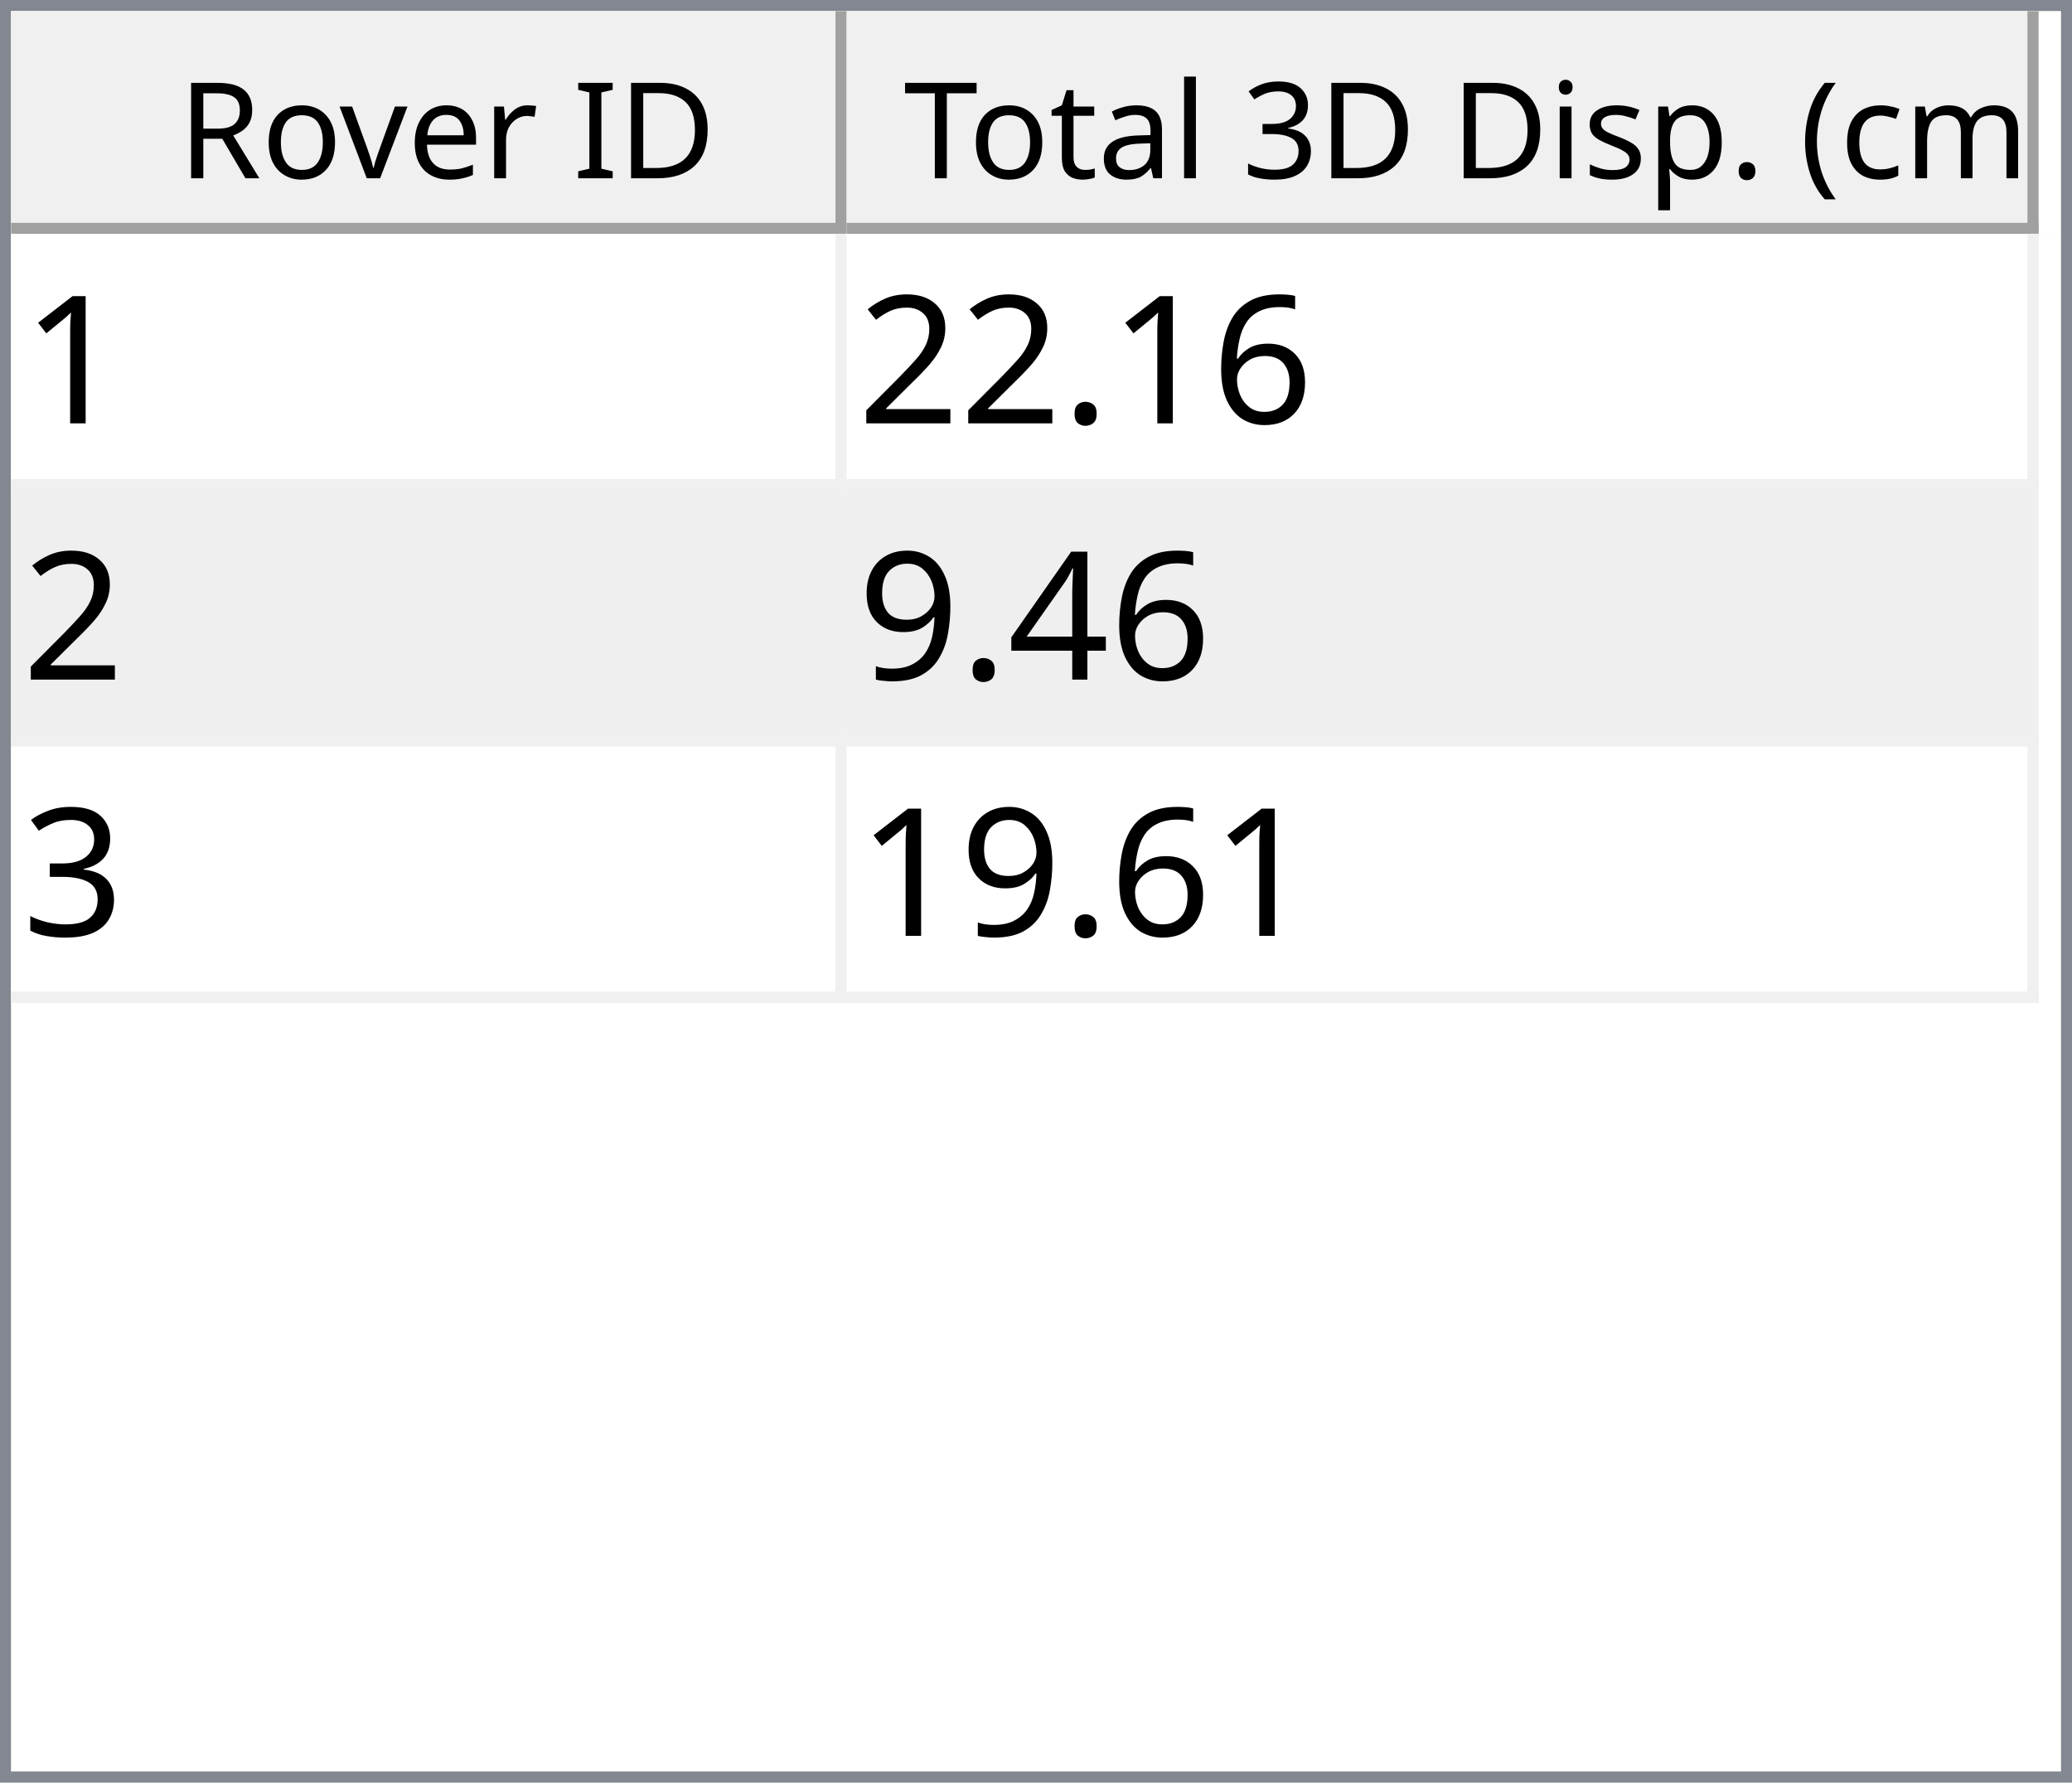
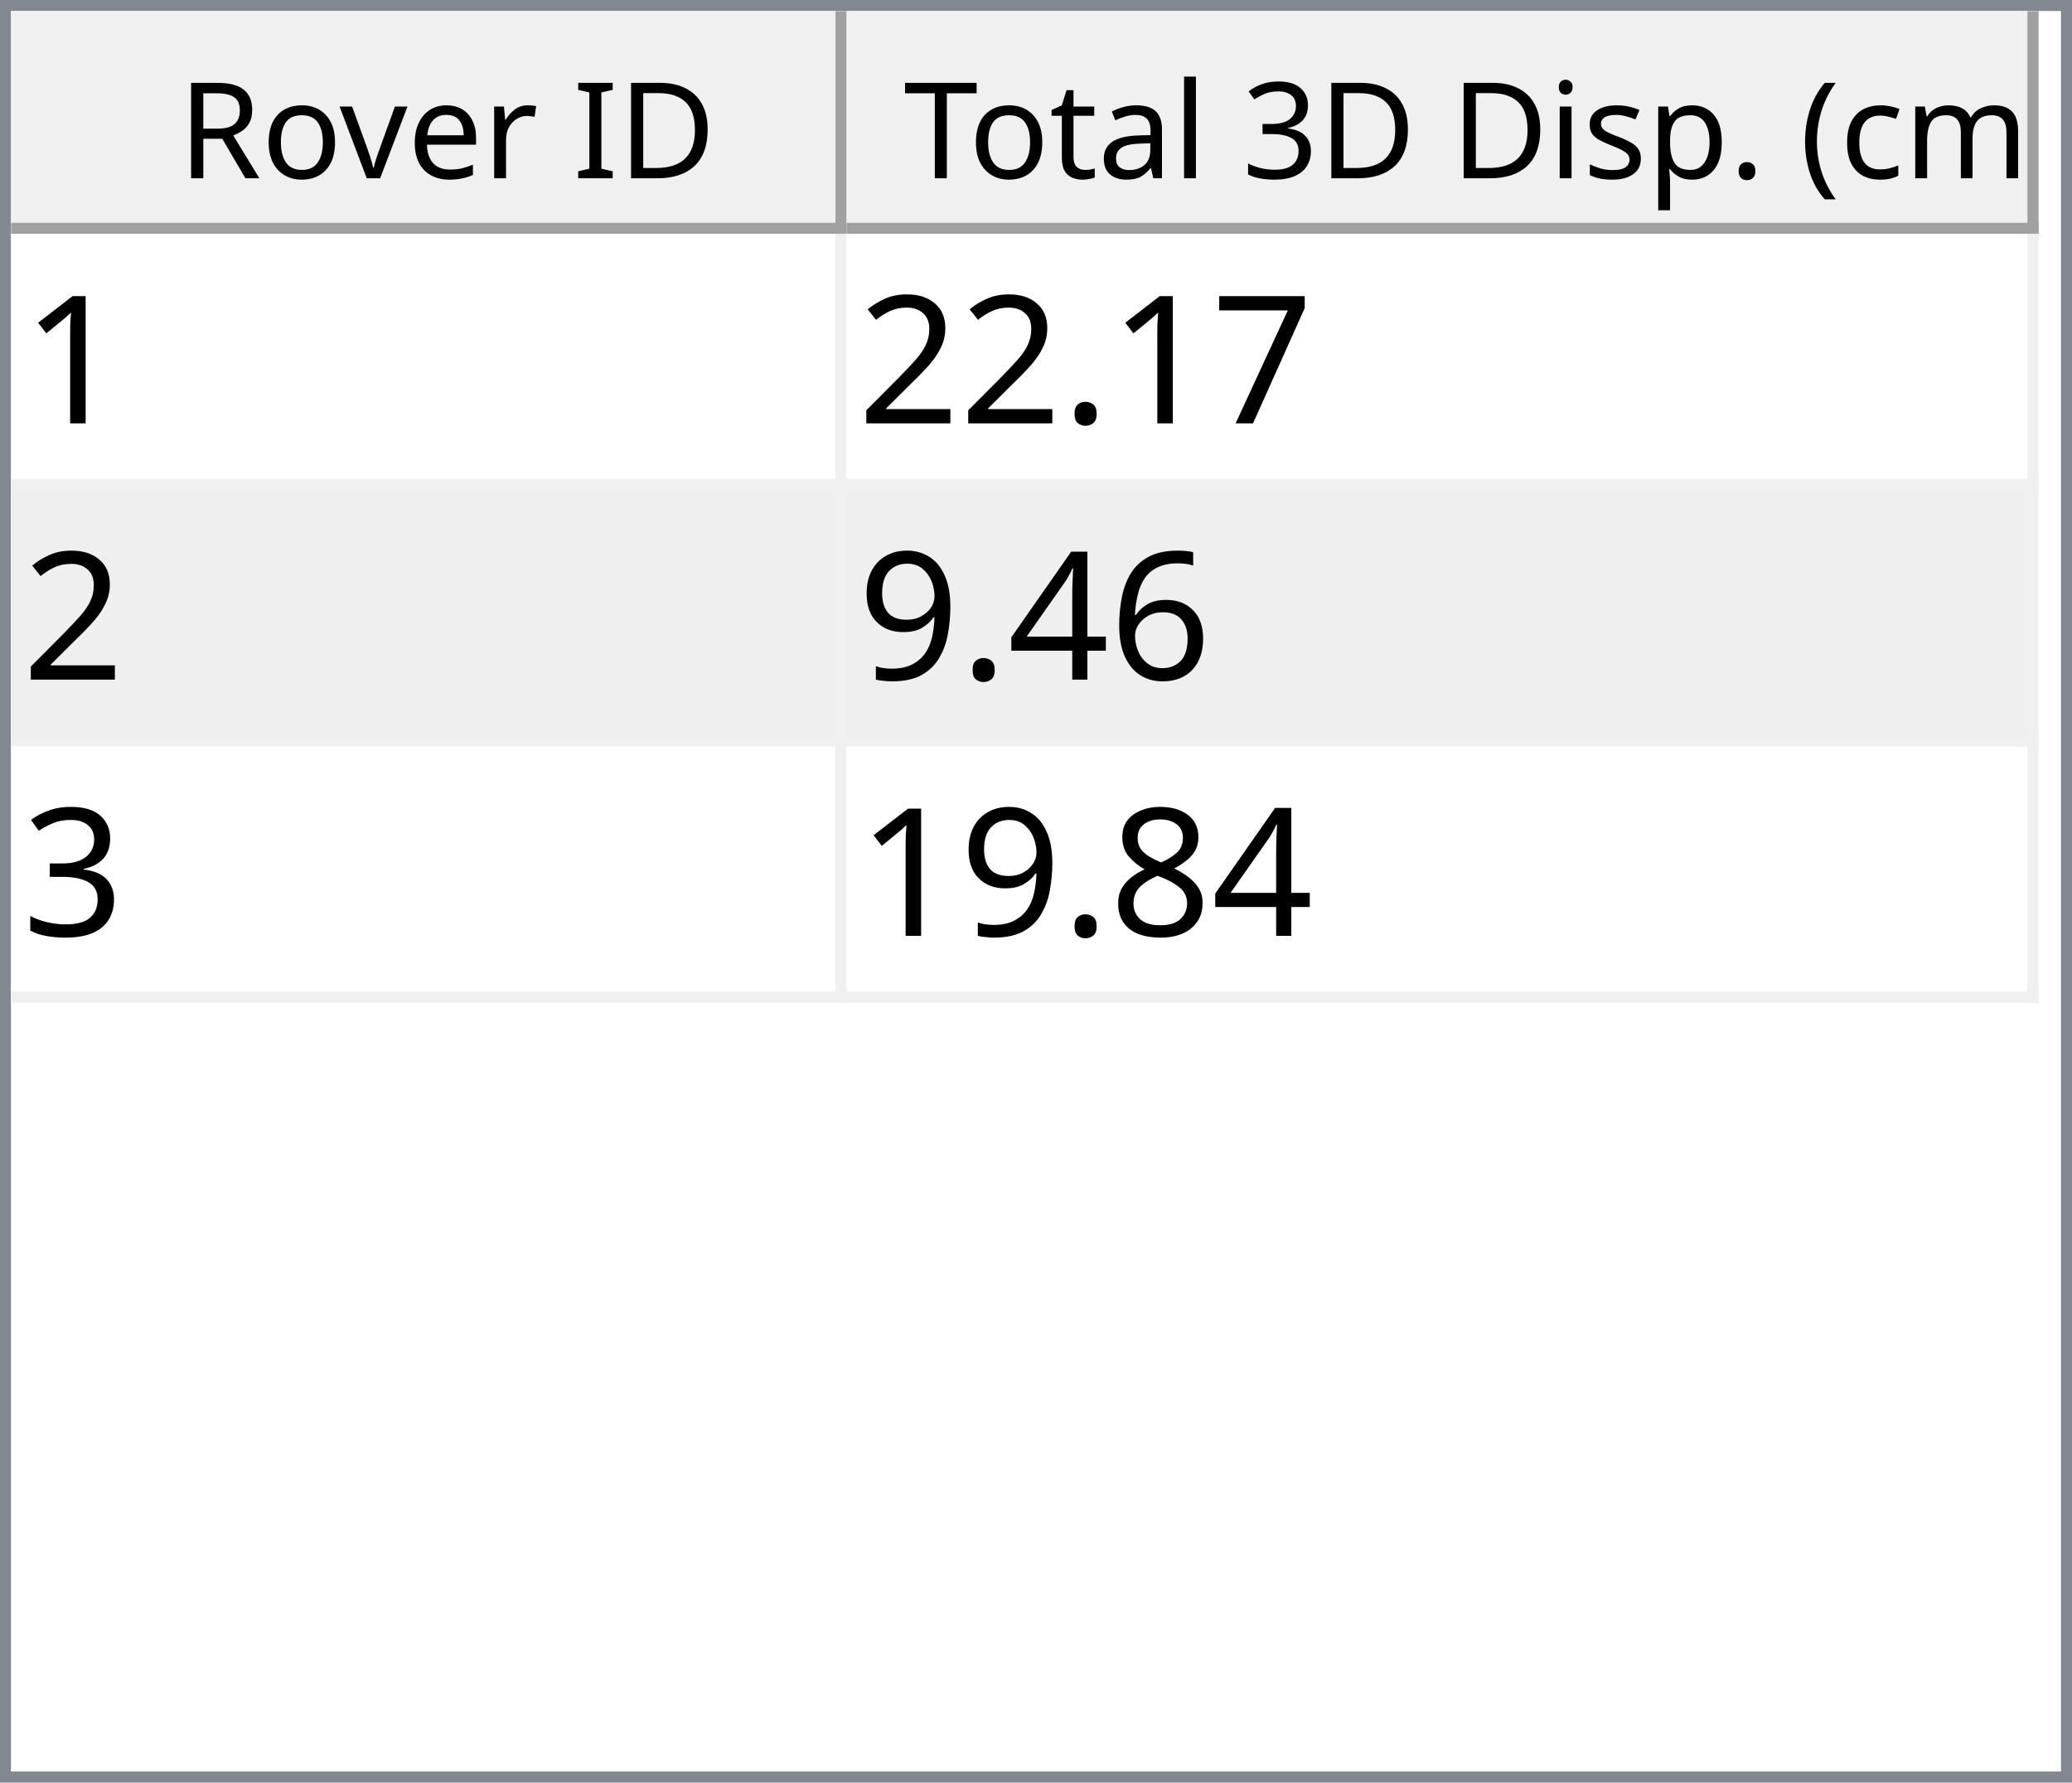
<svg xmlns="http://www.w3.org/2000/svg" style="fill-opacity:1; color-rendering:auto; color-interpolation:auto; text-rendering:auto; stroke:black; stroke-linecap:square; stroke-miterlimit:10; shape-rendering:auto; stroke-opacity:1; fill:black; stroke-dasharray:none; font-weight:normal; stroke-width:1; font-family:'Dialog'; font-style:normal; stroke-linejoin:miter; font-size:12px; stroke-dashoffset:0; image-rendering:auto;" width="186" height="160">
  <defs id="genericDefs" />
  <g>
    <defs id="defs1">
      <clipPath clipPathUnits="userSpaceOnUse" id="clipPath1">
        <path d="M0 0 L186 0 L186 160 L0 160 L0 0 Z" />
      </clipPath>
      <clipPath clipPathUnits="userSpaceOnUse" id="clipPath2">
        <path d="M0 0 L0 160 L186 160 L186 0 Z" />
      </clipPath>
      <clipPath clipPathUnits="userSpaceOnUse" id="clipPath3">
        <path d="M0 0 L0 20 L184 20 L184 0 Z" />
      </clipPath>
      <clipPath clipPathUnits="userSpaceOnUse" id="clipPath4">
        <path d="M0 0 L0 20 L75 20 L75 0 Z" />
      </clipPath>
      <clipPath clipPathUnits="userSpaceOnUse" id="clipPath5">
        <path d="M1 1 L1 19 L74 19 L74 1 Z" />
      </clipPath>
      <clipPath clipPathUnits="userSpaceOnUse" id="clipPath6">
        <path d="M0 0 L0 18 L73 18 L73 0 Z" />
      </clipPath>
      <clipPath clipPathUnits="userSpaceOnUse" id="clipPath7">
        <path d="M-0.5 -0.5 L-0.5 19.5 L74.5 19.5 L74.5 -0.5 Z" />
      </clipPath>
      <clipPath clipPathUnits="userSpaceOnUse" id="clipPath8">
        <path d="M0 0 L0 20 L107 20 L107 0 Z" />
      </clipPath>
      <clipPath clipPathUnits="userSpaceOnUse" id="clipPath9">
        <path d="M1 1 L1 19 L106 19 L106 1 Z" />
      </clipPath>
      <clipPath clipPathUnits="userSpaceOnUse" id="clipPath10">
        <path d="M0 0 L0 18 L105 18 L105 0 Z" />
      </clipPath>
      <clipPath clipPathUnits="userSpaceOnUse" id="clipPath11">
        <path d="M-0.5 -0.5 L-0.5 19.5 L106.5 19.5 L106.5 -0.5 Z" />
      </clipPath>
      <clipPath clipPathUnits="userSpaceOnUse" id="clipPath12">
        <path d="M0 0 L0 138 L184 138 L184 0 Z" />
      </clipPath>
      <clipPath clipPathUnits="userSpaceOnUse" id="clipPath13">
        <path d="M0 0 L0 69 L182 69 L182 0 Z" />
      </clipPath>
      <clipPath clipPathUnits="userSpaceOnUse" id="clipPath14">
        <path d="M-0.5 -0.5 L-0.5 68.5 L181.5 68.5 L181.5 -0.5 Z" />
      </clipPath>
      <clipPath clipPathUnits="userSpaceOnUse" id="clipPath15">
        <path d="M0 0 L0 22 L74 22 L74 0 Z" />
      </clipPath>
      <clipPath clipPathUnits="userSpaceOnUse" id="clipPath16">
        <path d="M0 0 L0 22 L106 22 L106 0 Z" />
      </clipPath>
      <font horiz-adv-x="64.551" id="font1">
        <font-face ascent="107.91" descent="25.098" units-per-em="100" style="font-style:normal; font-family:Segoe UI; font-weight:normal;" />
        <missing-glyph horiz-adv-x="64.551" d="M8.109 0 L8.109 68.266 L56.453 68.266 L56.453 0 L8.109 0 ZM15.328 7.234 L49.219 7.234 L49.219 61.031 L15.328 61.031 L15.328 7.234 Z" />
        <glyph unicode="D" horiz-adv-x="70.117" d="M9.188 0 L9.188 70.016 L28.516 70.016 Q65.531 70.016 65.531 35.891 Q65.531 19.672 55.25 9.836 Q44.969 0 27.734 0 L9.188 0 ZM17.391 62.594 L17.391 7.422 L27.828 7.422 Q41.609 7.422 49.273 14.797 Q56.938 22.172 56.938 35.688 Q56.938 62.594 28.328 62.594 L17.391 62.594 Z" />
        <glyph unicode="I" horiz-adv-x="26.611" d="M17.391 0 L9.188 0 L9.188 70.016 L17.391 70.016 L17.391 0 Z" />
        <glyph unicode=" " horiz-adv-x="27.393" d="" />
        <glyph unicode="r" horiz-adv-x="34.766" d="M34.188 41.891 Q32.078 43.5 28.125 43.5 Q23 43.5 19.555 38.672 Q16.109 33.844 16.109 25.484 L16.109 0 L8.109 0 L8.109 50 L16.109 50 L16.109 39.703 L16.312 39.703 Q18.016 44.969 21.531 47.922 Q25.047 50.875 29.391 50.875 Q32.516 50.875 34.188 50.203 L34.188 41.891 Z" />
        <glyph unicode="e" horiz-adv-x="52.295" d="M48.297 23 L12.984 23 Q13.188 14.656 17.484 10.109 Q21.781 5.562 29.297 5.562 Q37.75 5.562 44.828 11.141 L44.828 3.609 Q38.234 -1.172 27.391 -1.172 Q16.797 -1.172 10.742 5.641 Q4.688 12.453 4.688 24.812 Q4.688 36.469 11.305 43.82 Q17.922 51.172 27.734 51.172 Q37.547 51.172 42.922 44.828 Q48.297 38.484 48.297 27.203 L48.297 23 ZM40.094 29.781 Q40.047 36.719 36.75 40.578 Q33.453 44.438 27.594 44.438 Q21.922 44.438 17.969 40.383 Q14.016 36.328 13.094 29.781 L40.094 29.781 Z" />
        <glyph unicode="v" horiz-adv-x="47.9" d="M47.406 50 L27.484 0 L19.625 0 L0.688 50 L9.469 50 L22.172 13.672 Q23.578 9.672 23.922 6.688 L24.125 6.688 Q24.609 10.453 25.688 13.484 L38.969 50 L47.406 50 Z" />
        <glyph unicode="o" horiz-adv-x="58.594" d="M29 -1.172 Q17.922 -1.172 11.305 5.836 Q4.688 12.844 4.688 24.422 Q4.688 37.016 11.57 44.094 Q18.453 51.172 30.172 51.172 Q41.359 51.172 47.633 44.289 Q53.906 37.406 53.906 25.203 Q53.906 13.234 47.141 6.031 Q40.375 -1.172 29 -1.172 ZM29.594 44.438 Q21.875 44.438 17.383 39.188 Q12.891 33.938 12.891 24.703 Q12.891 15.828 17.43 10.695 Q21.969 5.562 29.594 5.562 Q37.359 5.562 41.531 10.594 Q45.703 15.625 45.703 24.906 Q45.703 34.281 41.531 39.359 Q37.359 44.438 29.594 44.438 Z" />
        <glyph unicode="R" horiz-adv-x="59.814" d="M59.375 0 L49.609 0 L37.891 19.625 Q36.281 22.359 34.766 24.289 Q33.25 26.219 31.664 27.438 Q30.078 28.656 28.25 29.219 Q26.422 29.781 24.125 29.781 L17.391 29.781 L17.391 0 L9.188 0 L9.188 70.016 L30.078 70.016 Q34.672 70.016 38.555 68.867 Q42.438 67.719 45.289 65.375 Q48.141 63.031 49.758 59.547 Q51.375 56.062 51.375 51.375 Q51.375 47.703 50.273 44.656 Q49.172 41.609 47.148 39.211 Q45.125 36.812 42.266 35.133 Q39.406 33.453 35.844 32.516 L35.844 32.328 Q37.594 31.547 38.891 30.547 Q40.188 29.547 41.359 28.18 Q42.531 26.812 43.68 25.078 Q44.828 23.344 46.234 21.047 L59.375 0 ZM17.391 62.594 L17.391 37.203 L28.516 37.203 Q31.594 37.203 34.203 38.133 Q36.812 39.062 38.719 40.797 Q40.625 42.531 41.703 45.047 Q42.781 47.562 42.781 50.688 Q42.781 56.297 39.141 59.445 Q35.5 62.594 28.609 62.594 L17.391 62.594 Z" />
        <glyph unicode=")" horiz-adv-x="30.176" d="M8.297 -15.922 L1.172 -15.922 Q16.406 2.344 16.406 26.812 Q16.406 51.469 1.078 70.016 L8.297 70.016 Q23.531 52.156 23.531 26.703 Q23.531 1.375 8.297 -15.922 Z" />
        <glyph unicode="m" horiz-adv-x="86.133" d="M79.109 0 L71.094 0 L71.094 28.719 Q71.094 37.016 68.531 40.727 Q65.969 44.438 59.906 44.438 Q54.781 44.438 51.195 39.75 Q47.609 35.062 47.609 28.516 L47.609 0 L39.594 0 L39.594 29.688 Q39.594 44.438 28.219 44.438 Q22.953 44.438 19.531 40.016 Q16.109 35.594 16.109 28.516 L16.109 0 L8.109 0 L8.109 50 L16.109 50 L16.109 42.094 L16.312 42.094 Q21.625 51.172 31.844 51.172 Q36.969 51.172 40.773 48.312 Q44.578 45.453 46 40.828 Q51.562 51.172 62.594 51.172 Q79.109 51.172 79.109 30.812 L79.109 0 Z" />
        <glyph unicode="c" horiz-adv-x="46.191" d="M42.188 2.297 Q36.422 -1.172 28.516 -1.172 Q17.828 -1.172 11.258 5.789 Q4.688 12.75 4.688 23.828 Q4.688 36.188 11.766 43.68 Q18.844 51.172 30.672 51.172 Q37.25 51.172 42.281 48.734 L42.281 40.531 Q36.719 44.438 30.375 44.438 Q22.703 44.438 17.797 38.945 Q12.891 33.453 12.891 24.516 Q12.891 15.719 17.508 10.641 Q22.125 5.562 29.891 5.562 Q36.422 5.562 42.188 9.906 L42.188 2.297 Z" />
        <glyph unicode="(" horiz-adv-x="30.176" d="M29.109 -15.922 L21.969 -15.922 Q6.844 1.375 6.844 26.703 Q6.844 52.156 21.969 70.016 L29.203 70.016 Q13.875 51.469 13.875 26.812 Q13.875 2.344 29.109 -15.922 Z" />
        <glyph unicode="." horiz-adv-x="21.68" d="M10.891 -1.078 Q8.641 -1.078 7.055 0.539 Q5.469 2.156 5.469 4.391 Q5.469 6.641 7.055 8.273 Q8.641 9.906 10.891 9.906 Q13.188 9.906 14.797 8.273 Q16.406 6.641 16.406 4.391 Q16.406 2.156 14.797 0.539 Q13.188 -1.078 10.891 -1.078 Z" />
        <glyph unicode="p" horiz-adv-x="58.789" d="M16.312 7.234 L16.109 7.234 L16.109 -23 L8.109 -23 L8.109 50 L16.109 50 L16.109 41.219 L16.312 41.219 Q22.219 51.172 33.594 51.172 Q43.266 51.172 48.688 44.461 Q54.109 37.75 54.109 26.469 Q54.109 13.922 48 6.375 Q41.891 -1.172 31.297 -1.172 Q21.578 -1.172 16.312 7.234 ZM16.109 27.391 L16.109 20.406 Q16.109 14.203 20.141 9.883 Q24.172 5.562 30.375 5.562 Q37.641 5.562 41.773 11.133 Q45.906 16.703 45.906 26.609 Q45.906 34.969 42.047 39.703 Q38.188 44.438 31.594 44.438 Q24.609 44.438 20.359 39.578 Q16.109 34.719 16.109 27.391 Z" />
        <glyph unicode="s" horiz-adv-x="42.432" d="M5.078 1.812 L5.078 10.406 Q11.625 5.562 19.484 5.562 Q30.031 5.562 30.031 12.594 Q30.031 14.594 29.125 15.992 Q28.219 17.391 26.68 18.461 Q25.141 19.531 23.07 20.383 Q21 21.234 18.609 22.172 Q15.281 23.484 12.766 24.828 Q10.25 26.172 8.57 27.859 Q6.891 29.547 6.031 31.695 Q5.172 33.844 5.172 36.719 Q5.172 40.234 6.789 42.945 Q8.406 45.656 11.086 47.484 Q13.766 49.312 17.211 50.242 Q20.656 51.172 24.312 51.172 Q30.812 51.172 35.938 48.922 L35.938 40.828 Q30.422 44.438 23.25 44.438 Q21 44.438 19.195 43.922 Q17.391 43.406 16.094 42.477 Q14.797 41.547 14.086 40.258 Q13.375 38.969 13.375 37.406 Q13.375 35.453 14.086 34.133 Q14.797 32.812 16.164 31.789 Q17.531 30.766 19.484 29.938 Q21.438 29.109 23.922 28.125 Q27.25 26.859 29.883 25.516 Q32.516 24.172 34.375 22.484 Q36.234 20.797 37.234 18.602 Q38.234 16.406 38.234 13.375 Q38.234 9.672 36.602 6.938 Q34.969 4.203 32.234 2.398 Q29.5 0.594 25.93 -0.289 Q22.359 -1.172 18.453 -1.172 Q10.75 -1.172 5.078 1.812 Z" />
        <glyph unicode="i" horiz-adv-x="24.219" d="M12.203 62.703 Q10.062 62.703 8.547 64.164 Q7.031 65.625 7.031 67.875 Q7.031 70.125 8.547 71.609 Q10.062 73.094 12.203 73.094 Q14.406 73.094 15.945 71.609 Q17.484 70.125 17.484 67.875 Q17.484 65.719 15.945 64.211 Q14.406 62.703 12.203 62.703 ZM16.109 0 L8.109 0 L8.109 50 L16.109 50 L16.109 0 Z" />
        <glyph unicode="3" horiz-adv-x="53.906" d="M46.531 19.828 Q46.531 15.094 44.75 11.211 Q42.969 7.328 39.719 4.57 Q36.469 1.812 31.93 0.297 Q27.391 -1.219 21.922 -1.219 Q11.922 -1.219 6 2.594 L6 11.188 Q13.094 5.609 22.219 5.609 Q25.875 5.609 28.828 6.539 Q31.781 7.469 33.906 9.227 Q36.031 10.984 37.18 13.477 Q38.328 15.969 38.328 19.094 Q38.328 32.812 18.797 32.812 L12.984 32.812 L12.984 39.594 L18.5 39.594 Q35.797 39.594 35.797 52.484 Q35.797 64.406 22.609 64.406 Q15.188 64.406 8.688 59.422 L8.688 67.188 Q15.375 71.188 24.609 71.188 Q29 71.188 32.57 69.969 Q36.141 68.75 38.68 66.555 Q41.219 64.359 42.609 61.281 Q44 58.203 44 54.5 Q44 40.672 30.031 36.719 L30.031 36.531 Q33.594 36.141 36.625 34.797 Q39.656 33.453 41.852 31.305 Q44.047 29.156 45.289 26.25 Q46.531 23.344 46.531 19.828 Z" />
        <glyph unicode="l" horiz-adv-x="24.219" d="M16.109 0 L8.109 0 L8.109 74.031 L16.109 74.031 L16.109 0 Z" />
        <glyph unicode="a" horiz-adv-x="50.879" d="M43.891 0 L35.891 0 L35.891 7.812 L35.688 7.812 Q30.469 -1.172 20.312 -1.172 Q12.844 -1.172 8.617 2.781 Q4.391 6.734 4.391 13.281 Q4.391 27.297 20.906 29.594 L35.891 31.688 Q35.891 44.438 25.594 44.438 Q16.547 44.438 9.281 38.281 L9.281 46.484 Q16.656 51.172 26.266 51.172 Q43.891 51.172 43.891 32.516 L43.891 0 ZM35.891 25.297 L23.828 23.641 Q18.266 22.859 15.43 20.875 Q12.594 18.891 12.594 13.875 Q12.594 10.203 15.211 7.883 Q17.828 5.562 22.172 5.562 Q28.125 5.562 32.008 9.742 Q35.891 13.922 35.891 20.312 L35.891 25.297 Z" />
        <glyph unicode="t" horiz-adv-x="33.887" d="M31.297 0.484 Q28.469 -1.078 23.828 -1.078 Q10.688 -1.078 10.688 13.578 L10.688 43.172 L2.094 43.172 L2.094 50 L10.688 50 L10.688 62.203 L18.703 64.797 L18.703 50 L31.297 50 L31.297 43.172 L18.703 43.172 L18.703 14.984 Q18.703 9.969 20.414 7.82 Q22.125 5.672 26.078 5.672 Q29.109 5.672 31.297 7.328 L31.297 0.484 Z" />
        <glyph unicode="T" horiz-adv-x="52.393" d="M50.594 62.594 L30.375 62.594 L30.375 0 L22.172 0 L22.172 62.594 L2 62.594 L2 70.016 L50.594 70.016 L50.594 62.594 Z" />
      </font>
      <font horiz-adv-x="75.0" id="font2">
        <font-face ascent="100.537" descent="21.973" units-per-em="100" style="font-style:normal; font-family:sans-serif; font-weight:normal;" />
        <missing-glyph horiz-adv-x="75.0" d="M12.5 0 L12.5 62.5 L62.5 62.5 L62.5 0 L12.5 0 ZM14.062 1.562 L60.938 1.562 L60.938 60.938 L14.062 60.938 L14.062 1.562 Z" />
        <glyph unicode="1" horiz-adv-x="55.615" d="M37.25 0 L28.469 0 L28.469 56 Q25.297 52.984 20.141 49.953 Q14.984 46.922 10.891 45.406 L10.891 53.906 Q18.266 57.375 23.781 62.305 Q29.297 67.234 31.594 71.875 L37.25 71.875 L37.25 0 Z" />
-         <glyph unicode="6" horiz-adv-x="55.615" d="M49.75 54.047 L41.016 53.375 Q39.844 58.547 37.703 60.891 Q34.125 64.656 28.906 64.656 Q24.703 64.656 21.531 62.312 Q17.391 59.281 14.992 53.469 Q12.594 47.656 12.5 36.922 Q15.672 41.75 20.266 44.094 Q24.859 46.438 29.891 46.438 Q38.672 46.438 44.852 39.969 Q51.031 33.5 51.031 23.25 Q51.031 16.5 48.125 10.719 Q45.219 4.938 40.141 1.859 Q35.062 -1.219 28.609 -1.219 Q17.625 -1.219 10.695 6.859 Q3.766 14.938 3.766 33.5 Q3.766 54.25 11.422 63.672 Q18.109 71.875 29.438 71.875 Q37.891 71.875 43.289 67.141 Q48.688 62.406 49.75 54.047 ZM13.875 23.188 Q13.875 18.656 15.797 14.508 Q17.719 10.359 21.188 8.18 Q24.656 6 28.469 6 Q34.031 6 38.039 10.492 Q42.047 14.984 42.047 22.703 Q42.047 30.125 38.086 34.398 Q34.125 38.672 28.125 38.672 Q22.172 38.672 18.023 34.398 Q13.875 30.125 13.875 23.188 Z" />
+         <glyph unicode="7" horiz-adv-x="55.615" d="M4.734 62.203 L4.734 70.656 L51.078 70.656 L51.078 63.812 Q44.234 56.547 37.523 44.484 Q30.812 32.422 27.156 19.672 Q24.516 10.688 23.781 0 L14.75 0 Q14.891 8.453 18.062 20.414 Q21.234 32.375 27.172 43.484 Q33.109 54.594 39.797 62.203 L4.734 62.203 Z" />
        <glyph unicode="." horiz-adv-x="27.783" d="M9.078 0 L9.078 10.016 L19.094 10.016 L19.094 0 L9.078 0 Z" />
        <glyph unicode="2" horiz-adv-x="55.615" d="M50.344 8.453 L50.344 0 L3.031 0 Q2.938 3.172 4.047 6.109 Q5.859 10.938 9.836 15.625 Q13.812 20.312 21.344 26.469 Q33.016 36.031 37.117 41.625 Q41.219 47.219 41.219 52.203 Q41.219 57.422 37.477 61.008 Q33.734 64.594 27.734 64.594 Q21.391 64.594 17.578 60.789 Q13.766 56.984 13.719 50.25 L4.688 51.172 Q5.609 61.281 11.664 66.578 Q17.719 71.875 27.938 71.875 Q38.234 71.875 44.242 66.164 Q50.25 60.453 50.25 52 Q50.25 47.703 48.492 43.555 Q46.734 39.406 42.656 34.812 Q38.578 30.219 29.109 22.219 Q21.188 15.578 18.945 13.211 Q16.703 10.844 15.234 8.453 L50.344 8.453 Z" />
+         <glyph unicode="6" horiz-adv-x="55.615" d="M49.75 54.047 L41.016 53.375 Q39.844 58.547 37.703 60.891 Q34.125 64.656 28.906 64.656 Q24.703 64.656 21.531 62.312 Q17.391 59.281 14.992 53.469 Q12.594 47.656 12.5 36.922 Q15.672 41.75 20.266 44.094 Q24.859 46.438 29.891 46.438 Q38.672 46.438 44.852 39.969 Q51.031 33.5 51.031 23.25 Q51.031 16.5 48.125 10.719 Q45.219 4.938 40.141 1.859 Q35.062 -1.219 28.609 -1.219 Q17.625 -1.219 10.695 6.859 Q3.766 14.938 3.766 33.5 Q3.766 54.25 11.422 63.672 Q18.109 71.875 29.438 71.875 Q37.891 71.875 43.289 67.141 Q48.688 62.406 49.75 54.047 ZM13.875 23.188 Q13.875 18.656 15.797 14.508 Q17.719 10.359 21.188 8.18 Q24.656 6 28.469 6 Q34.031 6 38.039 10.492 Q42.047 14.984 42.047 22.703 Q42.047 30.125 38.086 34.398 Q34.125 38.672 28.125 38.672 Q22.172 38.672 18.023 34.398 Q13.875 30.125 13.875 23.188 Z" />
        <glyph unicode="4" horiz-adv-x="55.615" d="M32.328 0 L32.328 17.141 L1.266 17.141 L1.266 25.203 L33.938 71.578 L41.109 71.578 L41.109 25.203 L50.781 25.203 L50.781 17.141 L41.109 17.141 L41.109 0 L32.328 0 ZM32.328 25.203 L32.328 57.469 L9.906 25.203 L32.328 25.203 Z" />
        <glyph unicode="9" horiz-adv-x="55.615" d="M5.469 16.547 L13.922 17.328 Q14.984 11.375 18.016 8.688 Q21.047 6 25.781 6 Q29.828 6 32.883 7.859 Q35.938 9.719 37.891 12.82 Q39.844 15.922 41.164 21.195 Q42.484 26.469 42.484 31.938 Q42.484 32.516 42.438 33.688 Q39.797 29.5 35.234 26.883 Q30.672 24.266 25.344 24.266 Q16.453 24.266 10.305 30.711 Q4.156 37.156 4.156 47.703 Q4.156 58.594 10.578 65.234 Q17 71.875 26.656 71.875 Q33.641 71.875 39.43 68.117 Q45.219 64.359 48.219 57.398 Q51.219 50.438 51.219 37.25 Q51.219 23.531 48.242 15.406 Q45.266 7.281 39.383 3.031 Q33.5 -1.219 25.594 -1.219 Q17.188 -1.219 11.867 3.445 Q6.547 8.109 5.469 16.547 ZM41.453 48.141 Q41.453 55.719 37.43 60.156 Q33.406 64.594 27.734 64.594 Q21.875 64.594 17.531 59.812 Q13.188 55.031 13.188 47.406 Q13.188 40.578 17.312 36.305 Q21.438 32.031 27.484 32.031 Q33.594 32.031 37.523 36.305 Q41.453 40.578 41.453 48.141 Z" />
        <glyph unicode="3" horiz-adv-x="55.615" d="M4.203 18.891 L12.984 20.062 Q14.5 12.594 18.141 9.297 Q21.781 6 27 6 Q33.203 6 37.477 10.297 Q41.75 14.594 41.75 20.953 Q41.75 27 37.797 30.93 Q33.844 34.859 27.734 34.859 Q25.25 34.859 21.531 33.891 L22.516 41.609 Q23.391 41.5 23.922 41.5 Q29.547 41.5 34.039 44.43 Q38.531 47.359 38.531 53.469 Q38.531 58.297 35.258 61.477 Q31.984 64.656 26.812 64.656 Q21.688 64.656 18.266 61.43 Q14.844 58.203 13.875 51.766 L5.078 53.328 Q6.688 62.156 12.398 67.016 Q18.109 71.875 26.609 71.875 Q32.469 71.875 37.398 69.359 Q42.328 66.844 44.945 62.5 Q47.562 58.156 47.562 53.266 Q47.562 48.641 45.07 44.828 Q42.578 41.016 37.703 38.766 Q44.047 37.312 47.562 32.695 Q51.078 28.078 51.078 21.141 Q51.078 11.766 44.242 5.25 Q37.406 -1.266 26.953 -1.266 Q17.531 -1.266 11.305 4.352 Q5.078 9.969 4.203 18.891 Z" />
+         <glyph unicode="8" horiz-adv-x="55.615" d="M17.672 38.812 Q12.203 40.828 9.57 44.539 Q6.938 48.25 6.938 53.422 Q6.938 61.234 12.555 66.555 Q18.172 71.875 27.484 71.875 Q36.859 71.875 42.578 66.43 Q48.297 60.984 48.297 53.172 Q48.297 48.188 45.68 44.508 Q43.062 40.828 37.75 38.812 Q44.344 36.672 47.781 31.883 Q51.219 27.094 51.219 20.453 Q51.219 11.281 44.727 5.031 Q38.234 -1.219 27.641 -1.219 Q17.047 -1.219 10.547 5.055 Q4.047 11.328 4.047 20.703 Q4.047 27.688 7.594 32.398 Q11.141 37.109 17.672 38.812 ZM15.922 53.719 Q15.922 48.641 19.195 45.414 Q22.469 42.188 27.688 42.188 Q32.766 42.188 36.016 45.383 Q39.266 48.578 39.266 53.219 Q39.266 58.062 35.914 61.359 Q32.562 64.656 27.594 64.656 Q22.562 64.656 19.242 61.43 Q15.922 58.203 15.922 53.719 ZM13.094 20.656 Q13.094 16.891 14.875 13.375 Q16.656 9.859 20.172 7.93 Q23.688 6 27.734 6 Q34.031 6 38.133 10.055 Q42.234 14.109 42.234 20.359 Q42.234 26.703 38.016 30.859 Q33.797 35.016 27.438 35.016 Q21.234 35.016 17.164 30.914 Q13.094 26.812 13.094 20.656 Z" />
      </font>
    </defs>
    <g style="fill:white; stroke:white;">
      <rect x="0" y="0" width="186" style="clip-path:url(#clipPath1); stroke:none;" height="160" />
    </g>
    <g style="fill:white; text-rendering:optimizeSpeed; color-rendering:optimizeSpeed; image-rendering:optimizeSpeed; shape-rendering:crispEdges; stroke:white; color-interpolation:sRGB;">
      <rect x="0" width="186" height="160" y="0" style="stroke:none;" />
      <path style="stroke:none;" d="M0 160 L186 160 L186 0 L0 0 Z" />
    </g>
    <g style="fill:rgb(240,240,240); font-family:'Segoe UI'; stroke:rgb(240,240,240);">
      <rect x="0" y="0" width="186" style="clip-path:url(#clipPath2); stroke:none;" height="160" />
    </g>
    <g style="fill:rgb(130,135,144); font-family:'Segoe UI'; stroke:rgb(130,135,144);">
      <path d="M0 0 L186 0 L186 160 L0 160 L0 0 ZM1 1 L185 1 L185 159 L1 159 L1 1 Z" style="fill-rule:evenodd; clip-path:url(#clipPath2); stroke:none;" />
    </g>
    <g style="fill:white; font-family:'Segoe UI'; stroke:white;" transform="translate(1,1)">
      <rect x="0" y="0" width="184" style="clip-path:url(#clipPath3); stroke:none;" height="20" />
    </g>
    <g style="fill:rgb(240,240,240); font-family:'Segoe UI'; stroke:rgb(240,240,240);" transform="translate(1,1)">
      <rect x="0" y="0" width="75" style="clip-path:url(#clipPath4); stroke:none;" height="20" />
    </g>
    <g style="font-family:'Segoe UI';" transform="translate(2,2)">
      <text x="14" xml:space="preserve" y="14" style="clip-path:url(#clipPath6); stroke:none;">Rover ID</text>
    </g>
    <g style="fill:rgb(160,160,160); font-family:'Segoe UI'; stroke:rgb(160,160,160); stroke-linejoin:bevel;" transform="translate(1.5,1.5)">
      <line x1="74" x2="74" y1="0" style="fill:none; clip-path:url(#clipPath7);" y2="19" />
    </g>
    <g style="fill:rgb(160,160,160); font-family:'Segoe UI'; stroke:rgb(160,160,160); stroke-linejoin:bevel;" transform="matrix(1,0,0,1,1,1) translate(0.5,0.5)">
      <line x1="0" x2="74" y1="19" style="fill:none; clip-path:url(#clipPath7);" y2="19" />
    </g>
    <g style="fill:rgb(240,240,240); font-family:'Segoe UI'; stroke:rgb(240,240,240);" transform="translate(76,1)">
      <rect x="0" y="0" width="107" style="clip-path:url(#clipPath8); stroke:none;" height="20" />
    </g>
    <g style="font-family:'Segoe UI';" transform="translate(77,2)">
      <text x="1" xml:space="preserve" y="14" style="clip-path:url(#clipPath10); stroke:none;"> Total 3D Disp. (cm)</text>
    </g>
    <g style="fill:rgb(160,160,160); font-family:'Segoe UI'; stroke:rgb(160,160,160); stroke-linejoin:bevel;" transform="translate(76.5,1.5)">
      <line x1="106" x2="106" y1="0" style="fill:none; clip-path:url(#clipPath11);" y2="19" />
    </g>
    <g style="fill:rgb(160,160,160); font-family:'Segoe UI'; stroke:rgb(160,160,160); stroke-linejoin:bevel;" transform="matrix(1,0,0,1,76,1) translate(0.5,0.5)">
      <line x1="0" x2="106" y1="19" style="fill:none; clip-path:url(#clipPath11);" y2="19" />
    </g>
    <g style="fill:white; font-family:'Segoe UI'; stroke:white;" transform="translate(1,21)">
      <rect x="0" y="0" width="184" style="clip-path:url(#clipPath12); stroke:none;" height="138" />
    </g>
    <g style="fill:rgb(240,240,240); font-size:16px; font-family:sans-serif; stroke:rgb(240,240,240);" transform="translate(1,21)">
      <rect x="0" y="0" width="182" style="clip-path:url(#clipPath13); stroke:none;" height="69" />
      <line transform="translate(0.5,0.5)" x1="0" x2="181" y1="22" style="clip-path:url(#clipPath14); fill:none; stroke-linejoin:bevel;" y2="22" />
    </g>
    <g transform="matrix(1,0,0,1,1,21) translate(0.5,0.5)" style="fill:rgb(240,240,240); font-size:16px; font-family:sans-serif; stroke:rgb(240,240,240); stroke-linejoin:bevel;">
      <line x1="0" x2="181" y1="45" style="fill:none; clip-path:url(#clipPath14);" y2="45" />
    </g>
    <g transform="matrix(1,0,0,1,1,21) translate(0.5,0.5)" style="fill:rgb(240,240,240); font-size:16px; font-family:sans-serif; stroke:rgb(240,240,240); stroke-linejoin:bevel;">
      <line x1="0" x2="181" y1="68" style="fill:none; clip-path:url(#clipPath14);" y2="68" />
    </g>
    <g transform="matrix(1,0,0,1,1,21) translate(0.5,0.5)" style="fill:rgb(240,240,240); font-size:16px; font-family:sans-serif; stroke:rgb(240,240,240); stroke-linejoin:bevel;">
      <line x1="74" x2="74" y1="0" style="fill:none; clip-path:url(#clipPath14);" y2="68" />
    </g>
    <g transform="matrix(1,0,0,1,1,21) translate(0.5,0.5)" style="fill:rgb(240,240,240); font-size:16px; font-family:sans-serif; stroke:rgb(240,240,240); stroke-linejoin:bevel;">
      <line x1="181" x2="181" y1="0" style="fill:none; clip-path:url(#clipPath14);" y2="68" />
    </g>
    <g style="fill:white; font-size:16px; font-family:sans-serif; stroke:white;" transform="matrix(1,0,0,1,1,21)">
      <rect x="0" y="0" width="74" style="clip-path:url(#clipPath15); stroke:none;" height="22" />
      <text x="1" y="17" style="fill:black; clip-path:url(#clipPath15); stroke:none;" xml:space="preserve">1</text>
    </g>
    <g style="fill:white; font-size:16px; font-family:sans-serif; stroke:white;" transform="matrix(1,0,0,1,1,21) translate(75,0)">
      <rect x="0" y="0" width="106" style="clip-path:url(#clipPath16); stroke:none;" height="22" />
-       <text x="1" y="17" style="fill:black; clip-path:url(#clipPath16); stroke:none;" xml:space="preserve">22.16</text>
+       <text x="1" y="17" style="fill:black; clip-path:url(#clipPath16); stroke:none;" xml:space="preserve">22.17</text>
    </g>
    <g style="fill:rgb(239,239,239); font-size:16px; font-family:sans-serif; stroke:rgb(239,239,239);" transform="matrix(1,0,0,1,1,21) translate(0,23)">
      <rect x="0" y="0" width="74" style="clip-path:url(#clipPath15); stroke:none;" height="22" />
      <text x="1" y="17" style="fill:black; clip-path:url(#clipPath15); stroke:none;" xml:space="preserve">2</text>
    </g>
    <g style="fill:rgb(239,239,239); font-size:16px; font-family:sans-serif; stroke:rgb(239,239,239);" transform="matrix(1,0,0,1,1,21) translate(75,23)">
      <rect x="0" y="0" width="106" style="clip-path:url(#clipPath16); stroke:none;" height="22" />
      <text x="1" y="17" style="fill:black; clip-path:url(#clipPath16); stroke:none;" xml:space="preserve">9.46</text>
    </g>
    <g style="fill:white; font-size:16px; font-family:sans-serif; stroke:white;" transform="matrix(1,0,0,1,1,21) translate(0,46)">
      <rect x="0" y="0" width="74" style="clip-path:url(#clipPath15); stroke:none;" height="22" />
      <text x="1" y="17" style="fill:black; clip-path:url(#clipPath15); stroke:none;" xml:space="preserve">3</text>
    </g>
    <g style="fill:white; font-size:16px; font-family:sans-serif; stroke:white;" transform="matrix(1,0,0,1,1,21) translate(75,46)">
      <rect x="0" y="0" width="106" style="clip-path:url(#clipPath16); stroke:none;" height="22" />
-       <text x="1" y="17" style="fill:black; clip-path:url(#clipPath16); stroke:none;" xml:space="preserve">19.61</text>
+       <text x="1" y="17" style="fill:black; clip-path:url(#clipPath16); stroke:none;" xml:space="preserve">19.84</text>
    </g>
  </g>
</svg>
